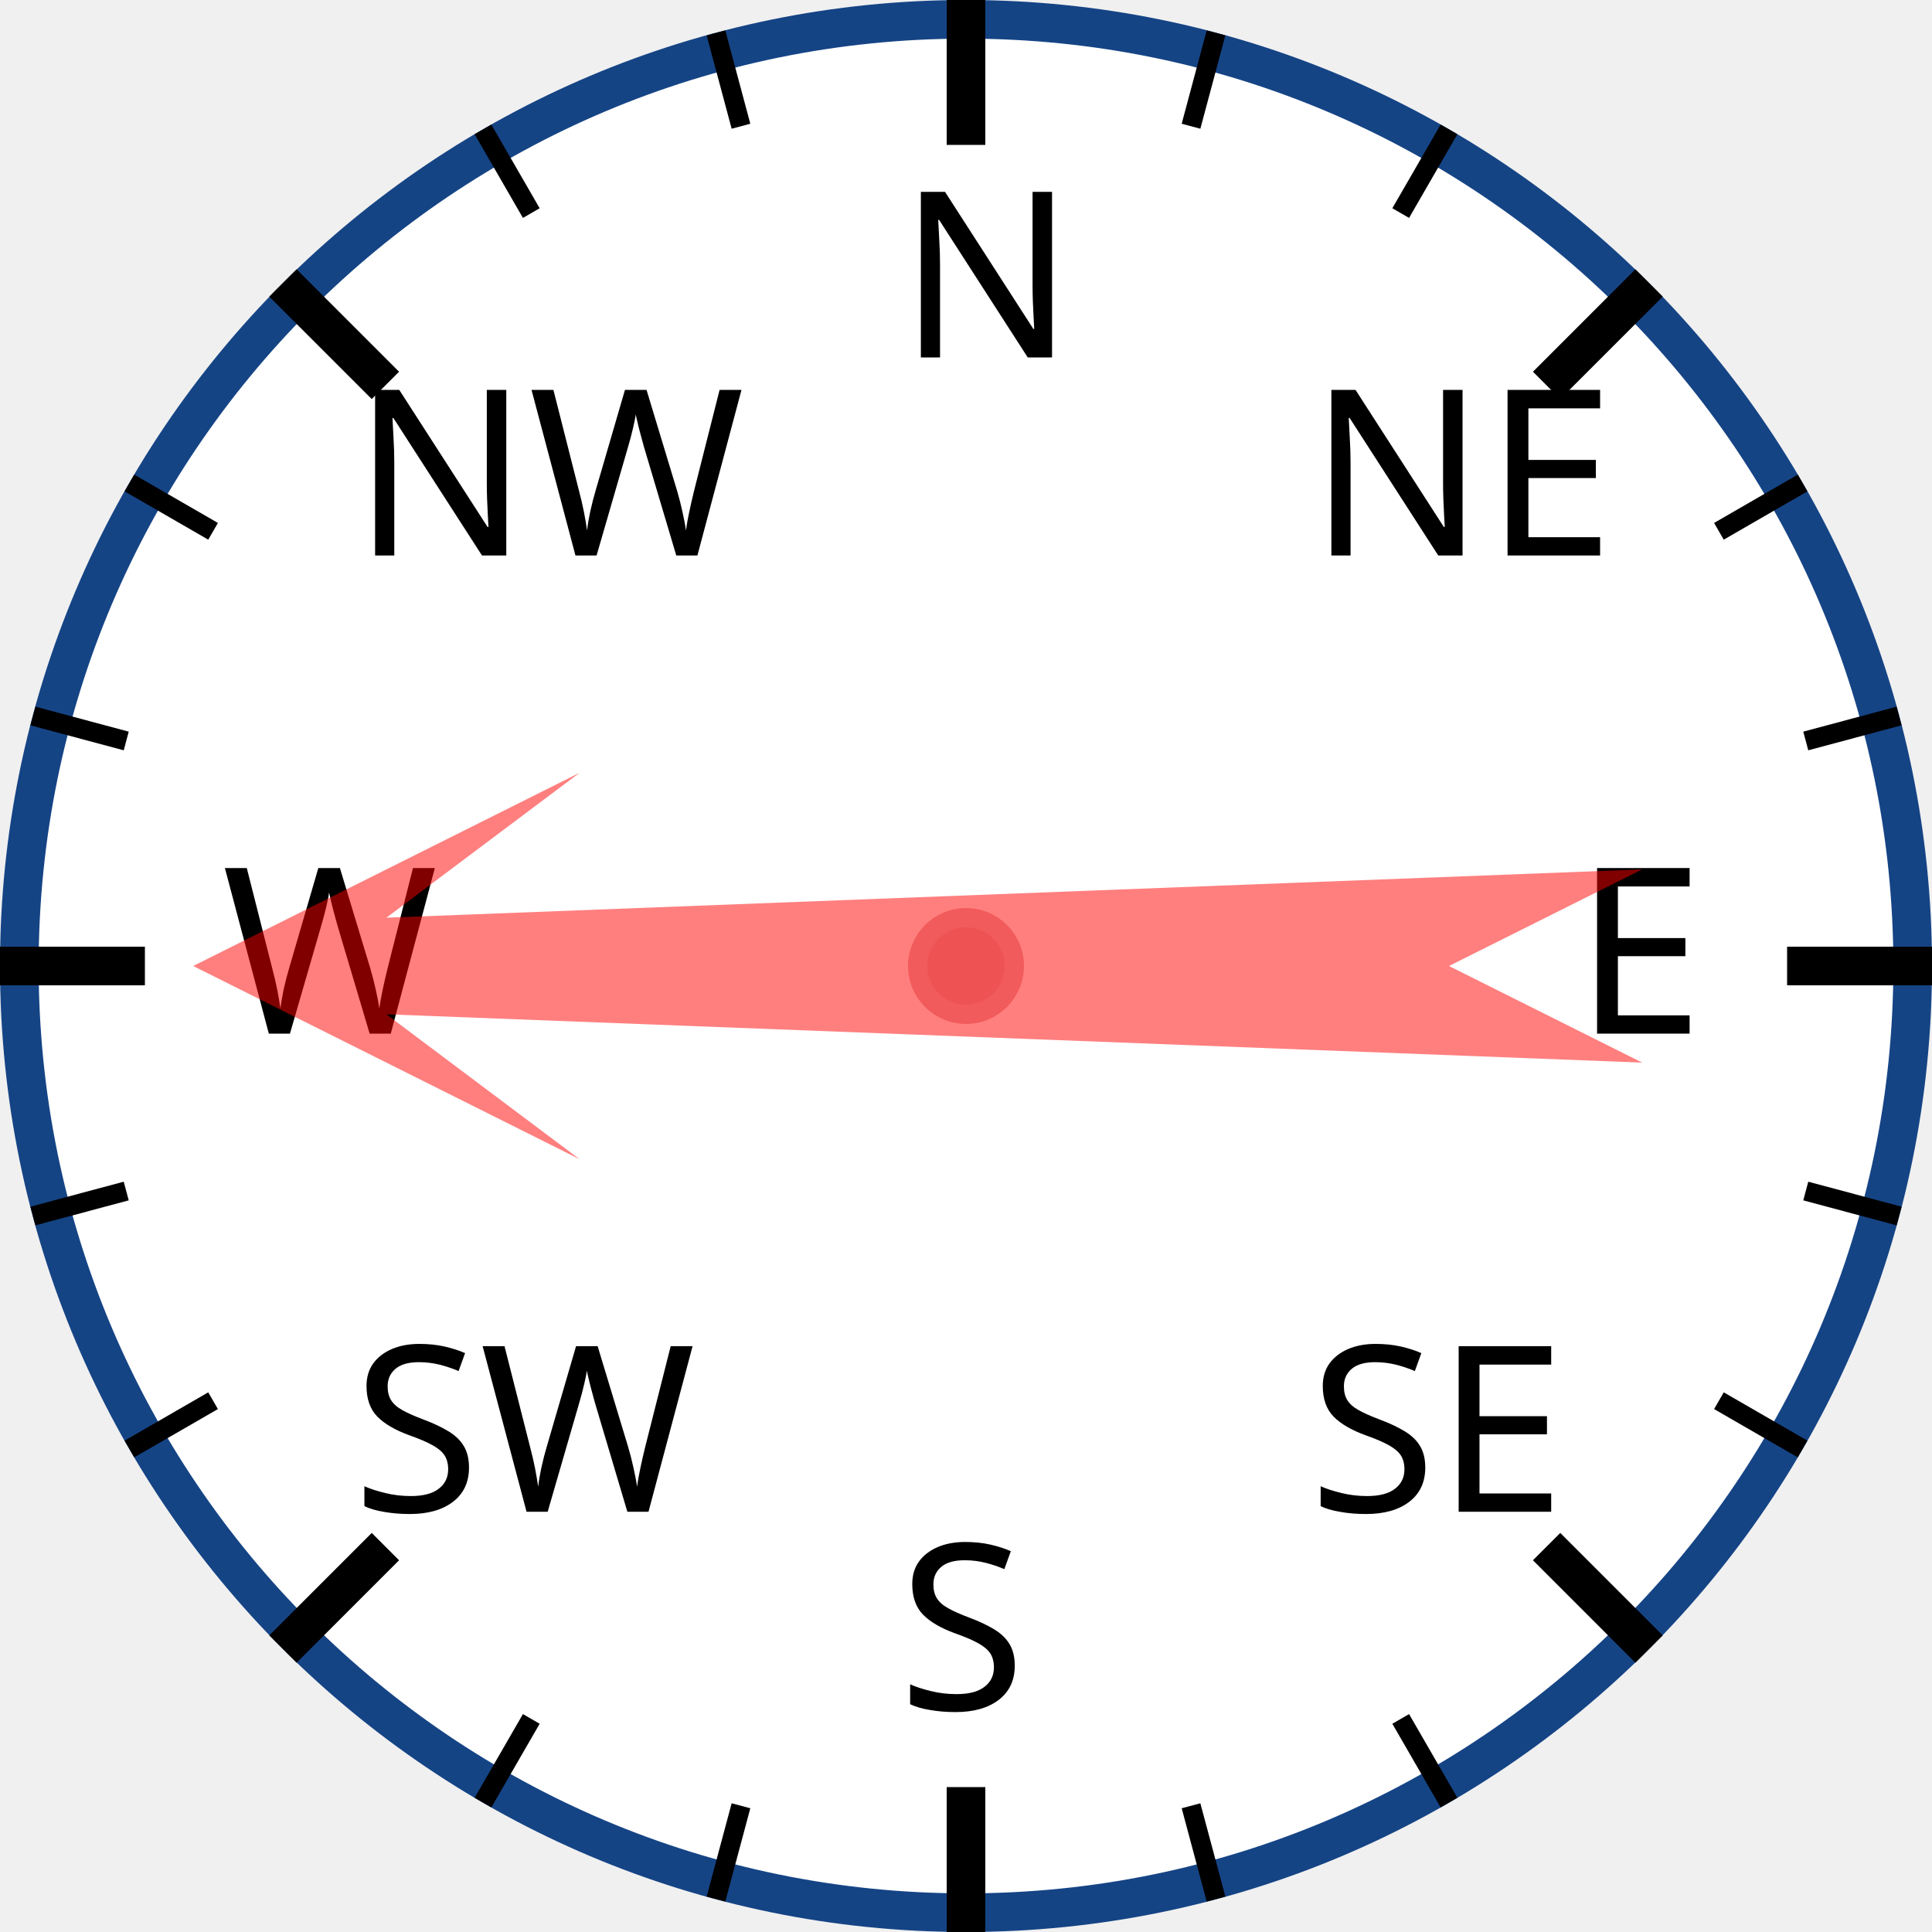
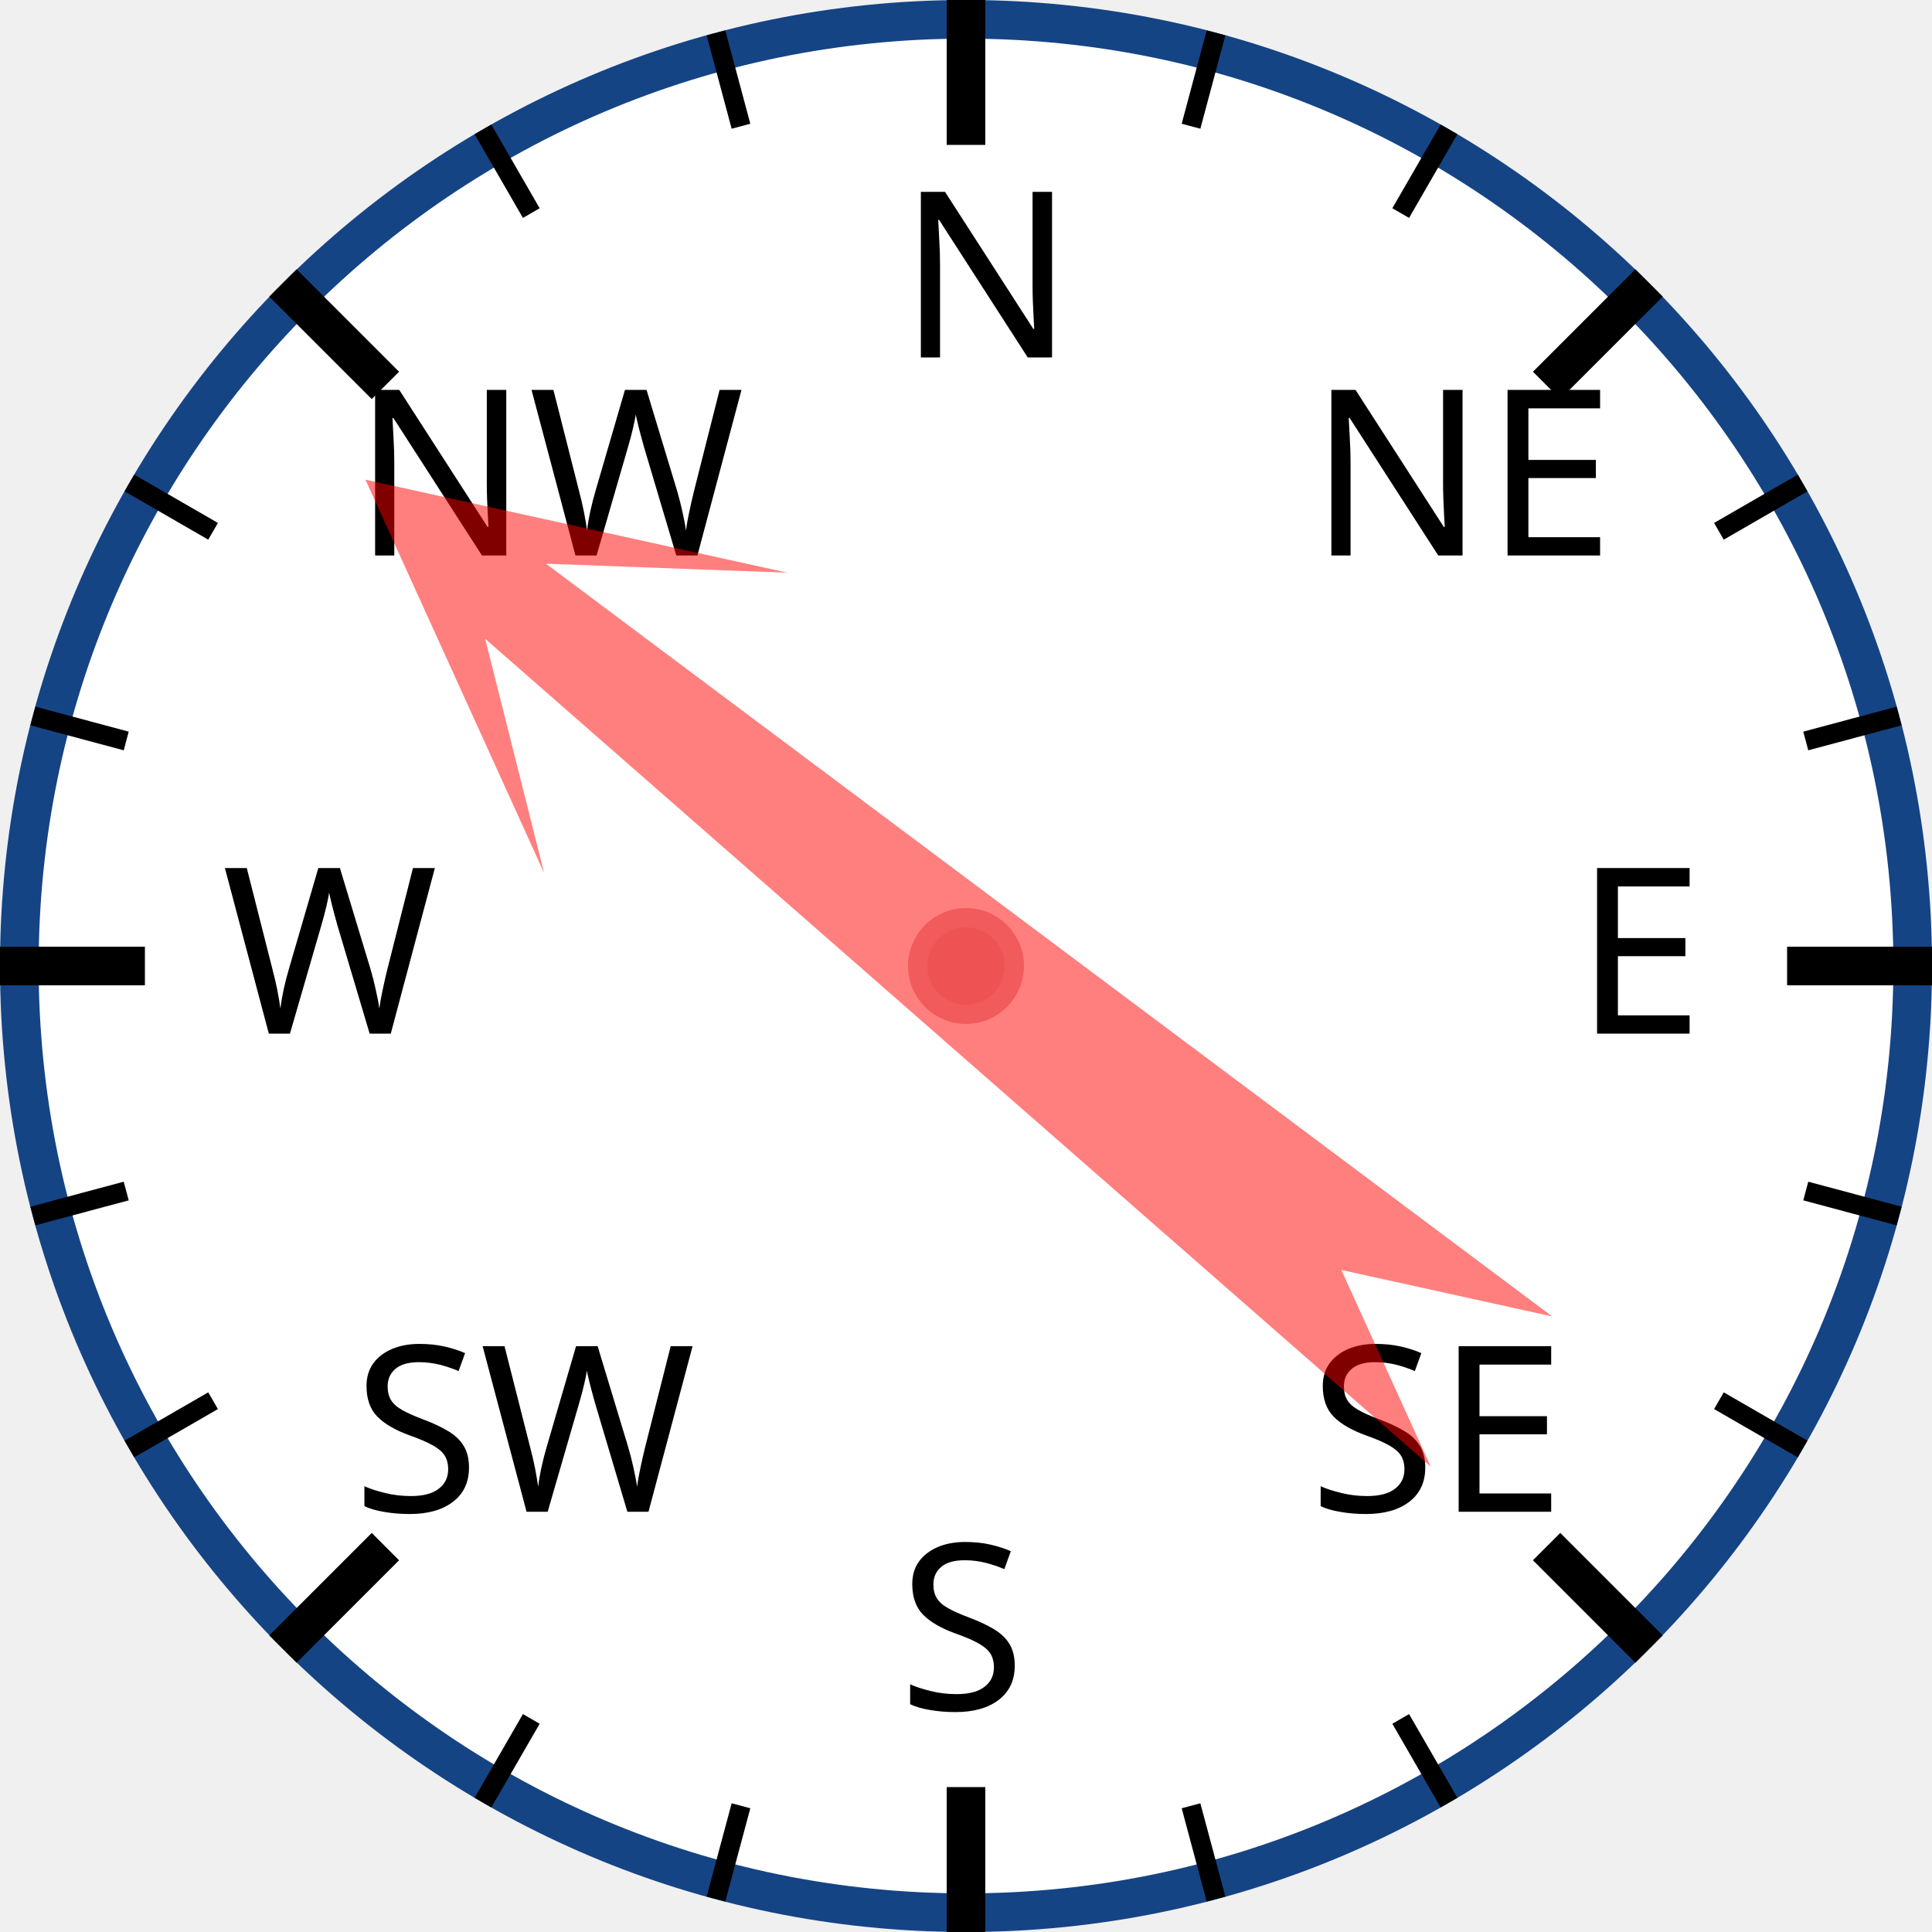
<svg xmlns="http://www.w3.org/2000/svg" width="120px" height="120px" viewBox="0 0 200 200">
  <circle cx="100" cy="100" r="98" style="fill: white; stroke: #154485; stroke-width: 4;" />
  <text x="93.0" y="37.0" style="font-family: sans-serif; font-size: 18pt;">N</text>
  <line x1="100.0" y1="0.0" x2="100.0" y2="15.0" style="stroke: black; stroke-width: 4;" />
  <line x1="74.118" y1="3.407" x2="76.706" y2="13.067" style="stroke: black; stroke-width: 2;" />
  <line x1="50" y1="13.397" x2="55" y2="22.058" style="stroke: black; stroke-width: 2;" />
  <text x="36.503" y="57.503" style="font-family: sans-serif; font-size: 18pt;">NW</text>
  <line x1="29.289" y1="29.289" x2="39.896" y2="39.896" style="stroke: black; stroke-width: 4;" />
  <line x1="13.397" y1="50" x2="22.058" y2="55" style="stroke: black; stroke-width: 2;" />
  <line x1="3.407" y1="74.118" x2="13.067" y2="76.706" style="stroke: black; stroke-width: 2;" />
  <text x="23.0" y="107.0" style="font-family: sans-serif; font-size: 18pt;">W</text>
  <line x1="0.0" y1="100.0" x2="15.0" y2="100.0" style="stroke: black; stroke-width: 4;" />
  <line x1="3.407" y1="125.882" x2="13.067" y2="123.294" style="stroke: black; stroke-width: 2;" />
  <line x1="13.397" y1="150" x2="22.058" y2="145" style="stroke: black; stroke-width: 2;" />
  <text x="36.503" y="156.497" style="font-family: sans-serif; font-size: 18pt;">SW</text>
  <line x1="29.289" y1="170.711" x2="39.896" y2="160.104" style="stroke: black; stroke-width: 4;" />
  <line x1="50" y1="186.603" x2="55" y2="177.942" style="stroke: black; stroke-width: 2;" />
  <line x1="74.118" y1="196.593" x2="76.706" y2="186.933" style="stroke: black; stroke-width: 2;" />
  <text x="93" y="177.0" style="font-family: sans-serif; font-size: 18pt;">S</text>
  <line x1="100" y1="200.0" x2="100" y2="185.0" style="stroke: black; stroke-width: 4;" />
  <line x1="125.882" y1="196.593" x2="123.294" y2="186.933" style="stroke: black; stroke-width: 2;" />
  <line x1="150.0" y1="186.603" x2="145.0" y2="177.942" style="stroke: black; stroke-width: 2;" />
  <text x="135.497" y="156.497" style="font-family: sans-serif; font-size: 18pt;">SE</text>
  <line x1="170.711" y1="170.711" x2="160.104" y2="160.104" style="stroke: black; stroke-width: 4;" />
  <line x1="186.603" y1="150" x2="177.942" y2="145" style="stroke: black; stroke-width: 2;" />
  <line x1="196.593" y1="125.882" x2="186.933" y2="123.294" style="stroke: black; stroke-width: 2;" />
  <text x="163.0" y="107" style="font-family: sans-serif; font-size: 18pt;">E</text>
  <line x1="200.0" y1="100" x2="185.0" y2="100" style="stroke: black; stroke-width: 4;" />
  <line x1="196.593" y1="74.118" x2="186.933" y2="76.706" style="stroke: black; stroke-width: 2;" />
  <line x1="186.603" y1="50" x2="177.942" y2="55" style="stroke: black; stroke-width: 2;" />
  <text x="135.497" y="57.503" style="font-family: sans-serif; font-size: 18pt;">NE</text>
  <line x1="170.711" y1="29.289" x2="160.104" y2="39.896" style="stroke: black; stroke-width: 4;" />
  <line x1="150" y1="13.397" x2="145" y2="22.058" style="stroke: black; stroke-width: 2;" />
  <line x1="125.882" y1="3.407" x2="123.294" y2="13.067" style="stroke: black; stroke-width: 2;" />
-   <polygon points="100 20 120 60 105 40 110 170 100 150 90 170 95 40 80 60" style="fill: red; fill-opacity: 0.5;" transform="rotate(270,100,100)" />
+   <polygon points="100 20 120 60 105 40 110 170 100 150 90 170 95 40 80 60" style="fill: red; fill-opacity: 0.5;" transform="rotate(309,100,100)" />
  <circle cx="100" cy="100" r="5" style="fill: #EE5252; stroke: #F25B5B; stroke-width: 2;" />
</svg>
